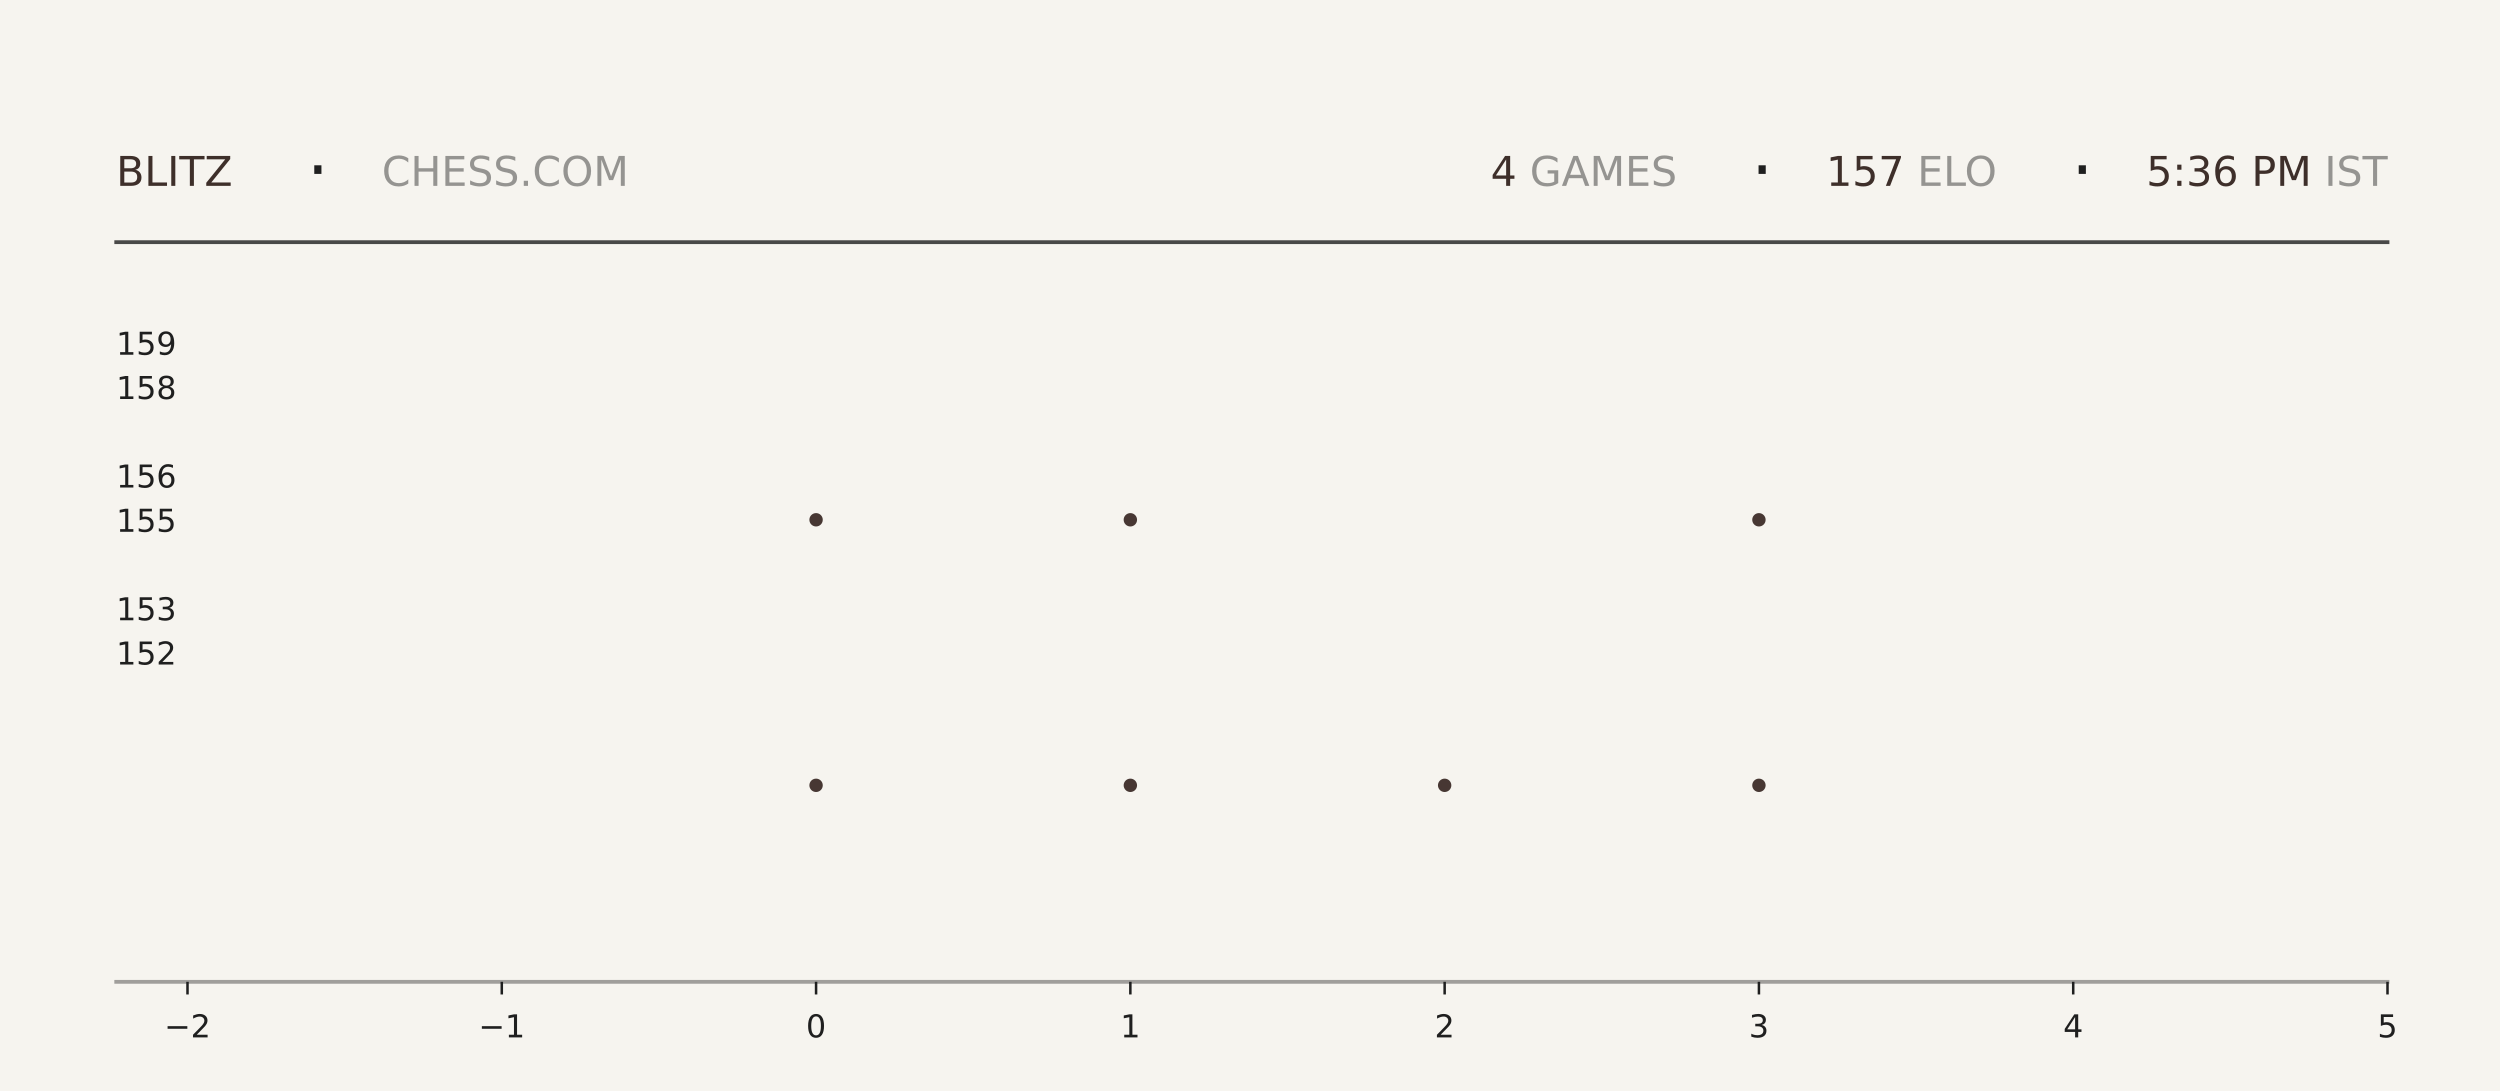
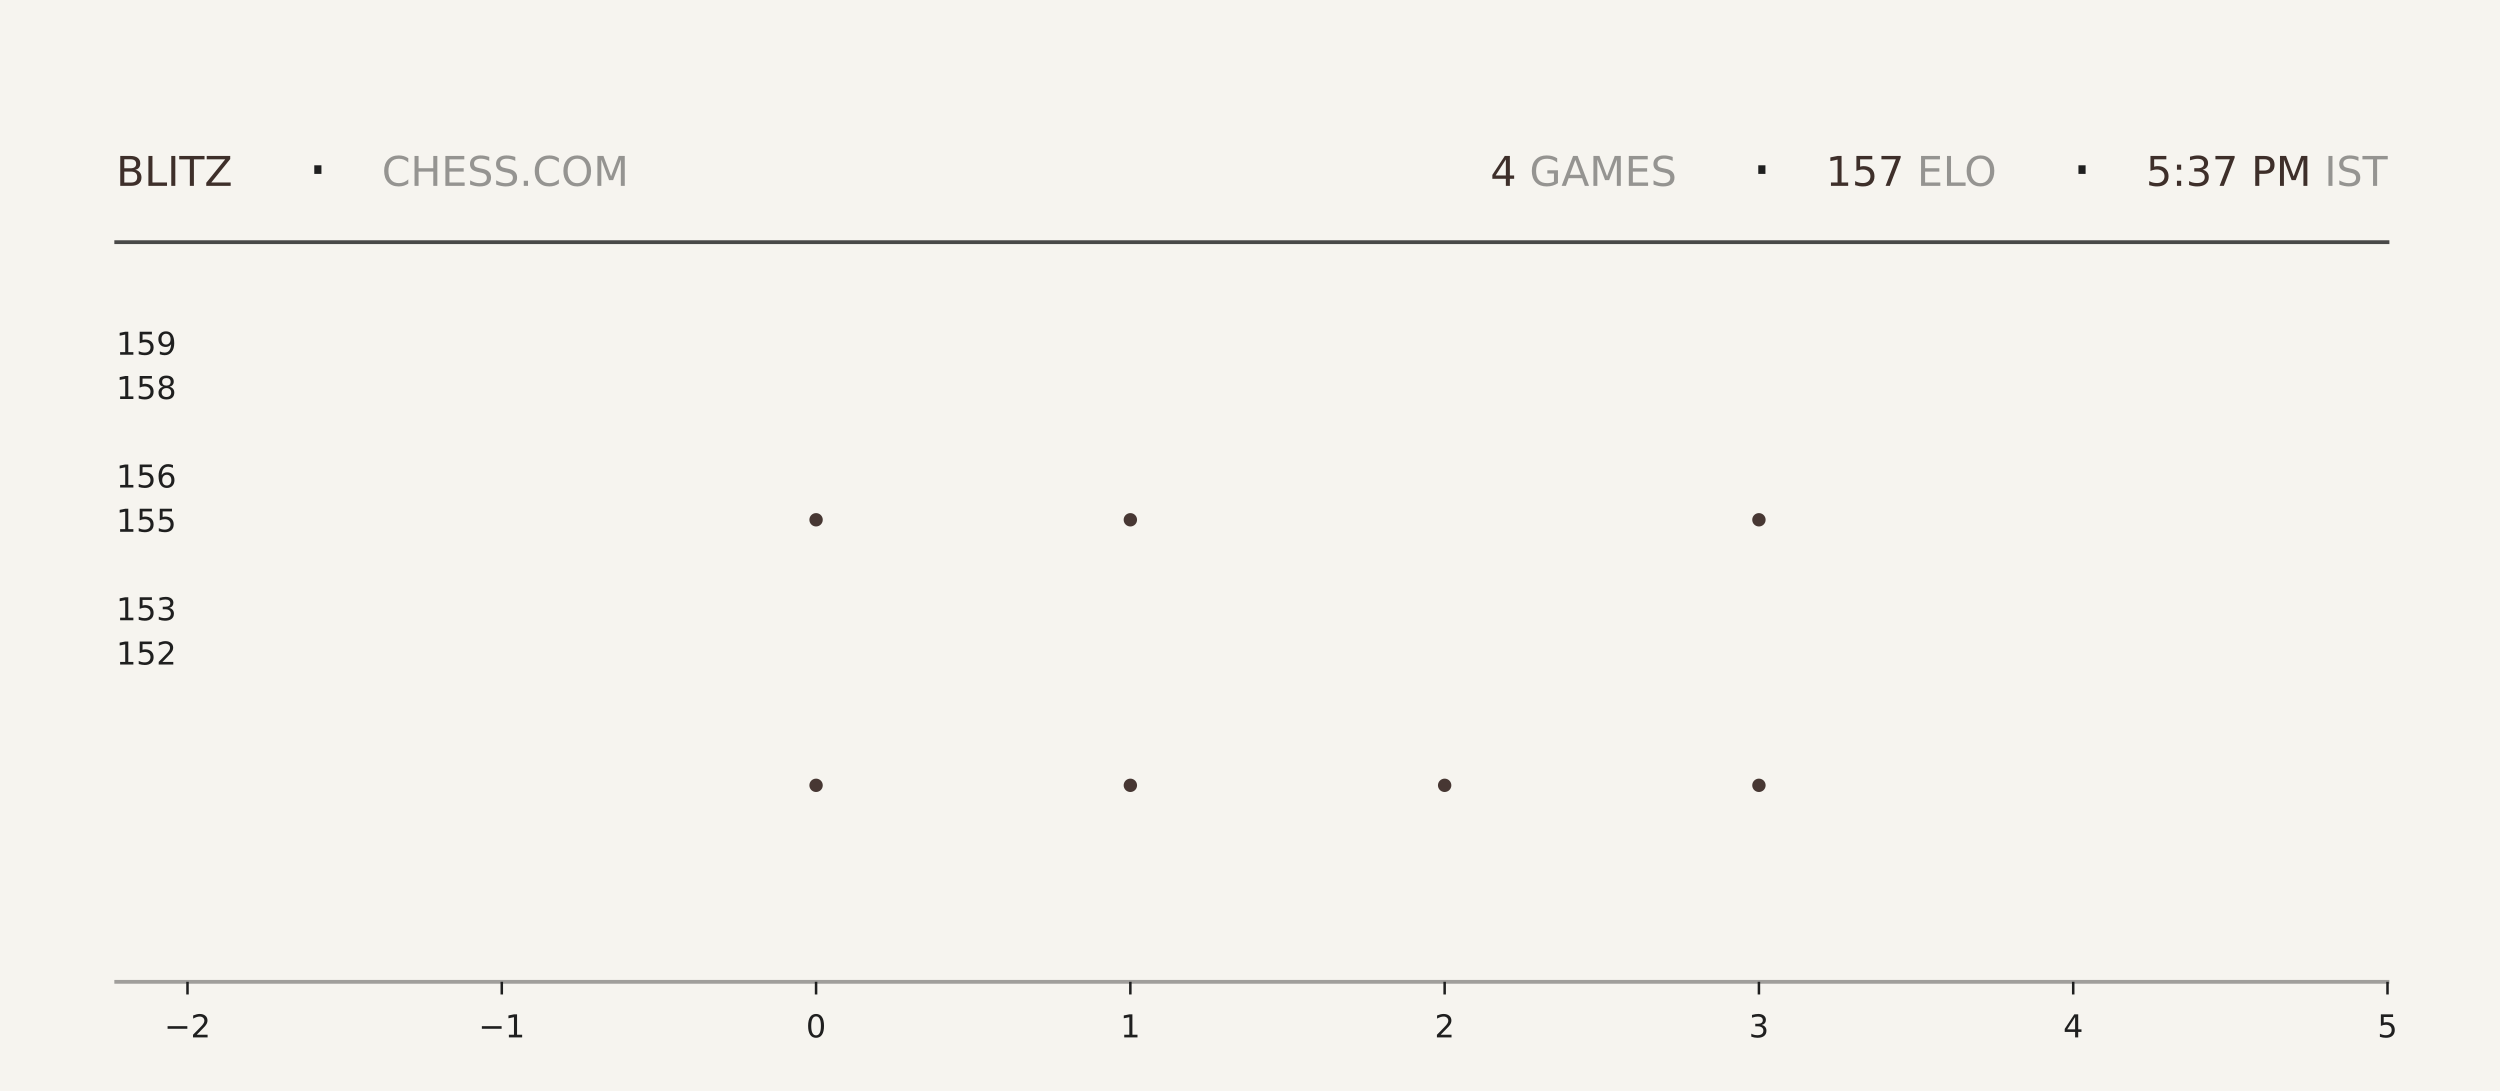
<svg xmlns="http://www.w3.org/2000/svg" xmlns:xlink="http://www.w3.org/1999/xlink" width="792pt" height="345.6pt" viewBox="0 0 792 345.6" version="1.1">
  <defs>
    <style type="text/css">*{stroke-linejoin: round; stroke-linecap: butt}</style>
  </defs>
  <g id="figure_1">
    <g id="patch_1">
      <path d="M 0 345.6  L 792 345.6  L 792 0  L 0 0  z " style="fill: #f6f4ef" />
    </g>
    <g id="axes_1">
      <g id="patch_2">
        <path d="M 59.4 311.04  L 756.36 311.04  L 756.36 103.68  L 59.4 103.68  z " style="fill: #f6f4ef" />
      </g>
      <g id="PathCollection_1">
        <defs>
-           <path id="m2ceba2d43b" d="M 0 2.121  C 0.563 2.121 1.102 1.898 1.5 1.5  C 1.898 1.102 2.121 0.563 2.121 0  C 2.121 -0.563 1.898 -1.102 1.5 -1.5  C 1.102 -1.898 0.563 -2.121 0 -2.121  C -0.563 -2.121 -1.102 -1.898 -1.5 -1.5  C -1.898 -1.102 -2.121 -0.563 -2.121 0  C -2.121 0.563 -1.898 1.102 -1.5 1.5  C -1.102 1.898 -0.563 2.121 0 2.121  z " />
-         </defs>
-         <g clip-path="url(#pe79bbbd7ee)">
-           <use xlink:href="#m2ceba2d43b" x="258.531" y="248.79" style="fill: #3e2f2a; fill-opacity: 0.95" />
-           <use xlink:href="#m2ceba2d43b" x="258.531" y="164.668" style="fill: #3e2f2a; fill-opacity: 0.95" />
+           <path id="m478d60f28a" d="M 0 2.121  C 0.563 2.121 1.102 1.898 1.5 1.5  C 1.898 1.102 2.121 0.563 2.121 0  C 2.121 -0.563 1.898 -1.102 1.5 -1.5  C 1.102 -1.898 0.563 -2.121 0 -2.121  C -0.563 -2.121 -1.102 -1.898 -1.5 -1.5  C -1.898 -1.102 -2.121 -0.563 -2.121 0  C -2.121 0.563 -1.898 1.102 -1.5 1.5  C -1.102 1.898 -0.563 2.121 0 2.121  z " />
+         </defs>
+         <g clip-path="url(#pb9cc049083)">
+           <use xlink:href="#m478d60f28a" x="258.531" y="248.79" style="fill: #3e2f2a; fill-opacity: 0.95" />
+           <use xlink:href="#m478d60f28a" x="258.531" y="164.668" style="fill: #3e2f2a; fill-opacity: 0.95" />
        </g>
      </g>
      <g id="PathCollection_2">
-         <g clip-path="url(#pe79bbbd7ee)">
-           <use xlink:href="#m2ceba2d43b" x="358.097" y="248.79" style="fill: #3e2f2a; fill-opacity: 0.95" />
-           <use xlink:href="#m2ceba2d43b" x="358.097" y="164.668" style="fill: #3e2f2a; fill-opacity: 0.95" />
-           <use xlink:href="#m2ceba2d43b" x="358.097" y="80.547" style="fill: #3e2f2a; fill-opacity: 0.95" />
+         <g clip-path="url(#pb9cc049083)">
+           <use xlink:href="#m478d60f28a" x="358.097" y="248.79" style="fill: #3e2f2a; fill-opacity: 0.95" />
+           <use xlink:href="#m478d60f28a" x="358.097" y="164.668" style="fill: #3e2f2a; fill-opacity: 0.95" />
+           <use xlink:href="#m478d60f28a" x="358.097" y="80.547" style="fill: #3e2f2a; fill-opacity: 0.95" />
        </g>
      </g>
      <g id="PathCollection_3">
-         <g clip-path="url(#pe79bbbd7ee)">
-           <use xlink:href="#m2ceba2d43b" x="457.663" y="248.79" style="fill: #3e2f2a; fill-opacity: 0.95" />
+         <g clip-path="url(#pb9cc049083)">
+           <use xlink:href="#m478d60f28a" x="457.663" y="248.79" style="fill: #3e2f2a; fill-opacity: 0.95" />
        </g>
      </g>
      <g id="PathCollection_4">
-         <g clip-path="url(#pe79bbbd7ee)">
-           <use xlink:href="#m2ceba2d43b" x="557.229" y="248.79" style="fill: #3e2f2a; fill-opacity: 0.95" />
-           <use xlink:href="#m2ceba2d43b" x="557.229" y="164.668" style="fill: #3e2f2a; fill-opacity: 0.95" />
-           <use xlink:href="#m2ceba2d43b" x="557.229" y="80.547" style="fill: #3e2f2a; fill-opacity: 0.95" />
+         <g clip-path="url(#pb9cc049083)">
+           <use xlink:href="#m478d60f28a" x="557.229" y="248.79" style="fill: #3e2f2a; fill-opacity: 0.95" />
+           <use xlink:href="#m478d60f28a" x="557.229" y="164.668" style="fill: #3e2f2a; fill-opacity: 0.95" />
+           <use xlink:href="#m478d60f28a" x="557.229" y="80.547" style="fill: #3e2f2a; fill-opacity: 0.95" />
        </g>
      </g>
      <g id="matplotlib.axis_1">
        <g id="xtick_1">
          <g id="line2d_1">
            <defs>
-               <path id="mdf9da62104" d="M 0 0  L 0 4  " style="stroke: #1f1f1f; stroke-width: 0.8" />
+               <path id="m2936217af1" d="M 0 0  L 0 4  " style="stroke: #1f1f1f; stroke-width: 0.8" />
            </defs>
            <g>
-               <use xlink:href="#mdf9da62104" x="59.4" y="311.04" style="fill: #1f1f1f; stroke: #1f1f1f; stroke-width: 0.8" />
+               <use xlink:href="#m2936217af1" x="59.4" y="311.04" style="fill: #1f1f1f; stroke: #1f1f1f; stroke-width: 0.8" />
            </g>
          </g>
          <g id="text_1">
            <g style="fill: #1f1f1f" transform="translate(52.02891 328.6384) scale(0.1 -0.1)">
              <defs>
                <path id="DejaVuSans-2212" d="M 678 2272  L 4684 2272  L 4684 1741  L 678 1741  L 678 2272  z " transform="scale(0.015625)" />
                <path id="DejaVuSans-32" d="M 1228 531  L 3431 531  L 3431 0  L 469 0  L 469 531  Q 828 903 1448 1529  Q 2069 2156 2228 2338  Q 2531 2678 2651 2914  Q 2772 3150 2772 3378  Q 2772 3750 2511 3984  Q 2250 4219 1831 4219  Q 1534 4219 1204 4116  Q 875 4013 500 3803  L 500 4441  Q 881 4594 1212 4672  Q 1544 4750 1819 4750  Q 2544 4750 2975 4387  Q 3406 4025 3406 3419  Q 3406 3131 3298 2873  Q 3191 2616 2906 2266  Q 2828 2175 2409 1742  Q 1991 1309 1228 531  z " transform="scale(0.015625)" />
              </defs>
              <use xlink:href="#DejaVuSans-2212" />
              <use xlink:href="#DejaVuSans-32" transform="translate(83.78906 0)" />
            </g>
          </g>
        </g>
        <g id="xtick_2">
          <g id="line2d_2">
            <g>
-               <use xlink:href="#mdf9da62104" x="158.966" y="311.04" style="fill: #1f1f1f; stroke: #1f1f1f; stroke-width: 0.8" />
+               <use xlink:href="#m2936217af1" x="158.966" y="311.04" style="fill: #1f1f1f; stroke: #1f1f1f; stroke-width: 0.8" />
            </g>
          </g>
          <g id="text_2">
            <g style="fill: #1f1f1f" transform="translate(151.5946 328.6384) scale(0.1 -0.1)">
              <defs>
                <path id="DejaVuSans-31" d="M 794 531  L 1825 531  L 1825 4091  L 703 3866  L 703 4441  L 1819 4666  L 2450 4666  L 2450 531  L 3481 531  L 3481 0  L 794 0  L 794 531  z " transform="scale(0.015625)" />
              </defs>
              <use xlink:href="#DejaVuSans-2212" />
              <use xlink:href="#DejaVuSans-31" transform="translate(83.78906 0)" />
            </g>
          </g>
        </g>
        <g id="xtick_3">
          <g id="line2d_3">
            <g>
-               <use xlink:href="#mdf9da62104" x="258.531" y="311.04" style="fill: #1f1f1f; stroke: #1f1f1f; stroke-width: 0.8" />
+               <use xlink:href="#m2936217af1" x="258.531" y="311.04" style="fill: #1f1f1f; stroke: #1f1f1f; stroke-width: 0.8" />
            </g>
          </g>
          <g id="text_3">
            <g style="fill: #1f1f1f" transform="translate(255.3502 328.6384) scale(0.1 -0.1)">
              <defs>
                <path id="DejaVuSans-30" d="M 2034 4250  Q 1547 4250 1301 3770  Q 1056 3291 1056 2328  Q 1056 1369 1301 889  Q 1547 409 2034 409  Q 2525 409 2770 889  Q 3016 1369 3016 2328  Q 3016 3291 2770 3770  Q 2525 4250 2034 4250  z M 2034 4750  Q 2819 4750 3233 4129  Q 3647 3509 3647 2328  Q 3647 1150 3233 529  Q 2819 -91 2034 -91  Q 1250 -91 836 529  Q 422 1150 422 2328  Q 422 3509 836 4129  Q 1250 4750 2034 4750  z " transform="scale(0.015625)" />
              </defs>
              <use xlink:href="#DejaVuSans-30" />
            </g>
          </g>
        </g>
        <g id="xtick_4">
          <g id="line2d_4">
            <g>
-               <use xlink:href="#mdf9da62104" x="358.097" y="311.04" style="fill: #1f1f1f; stroke: #1f1f1f; stroke-width: 0.8" />
+               <use xlink:href="#m2936217af1" x="358.097" y="311.04" style="fill: #1f1f1f; stroke: #1f1f1f; stroke-width: 0.8" />
            </g>
          </g>
          <g id="text_4">
            <g style="fill: #1f1f1f" transform="translate(354.9159 328.6384) scale(0.1 -0.1)">
              <use xlink:href="#DejaVuSans-31" />
            </g>
          </g>
        </g>
        <g id="xtick_5">
          <g id="line2d_5">
            <g>
-               <use xlink:href="#mdf9da62104" x="457.663" y="311.04" style="fill: #1f1f1f; stroke: #1f1f1f; stroke-width: 0.8" />
+               <use xlink:href="#m2936217af1" x="457.663" y="311.04" style="fill: #1f1f1f; stroke: #1f1f1f; stroke-width: 0.8" />
            </g>
          </g>
          <g id="text_5">
            <g style="fill: #1f1f1f" transform="translate(454.4816 328.6384) scale(0.1 -0.1)">
              <use xlink:href="#DejaVuSans-32" />
            </g>
          </g>
        </g>
        <g id="xtick_6">
          <g id="line2d_6">
            <g>
-               <use xlink:href="#mdf9da62104" x="557.229" y="311.04" style="fill: #1f1f1f; stroke: #1f1f1f; stroke-width: 0.8" />
+               <use xlink:href="#m2936217af1" x="557.229" y="311.04" style="fill: #1f1f1f; stroke: #1f1f1f; stroke-width: 0.8" />
            </g>
          </g>
          <g id="text_6">
            <g style="fill: #1f1f1f" transform="translate(554.0473 328.6384) scale(0.1 -0.1)">
              <defs>
                <path id="DejaVuSans-33" d="M 2597 2516  Q 3050 2419 3304 2112  Q 3559 1806 3559 1356  Q 3559 666 3084 287  Q 2609 -91 1734 -91  Q 1441 -91 1130 -33  Q 819 25 488 141  L 488 750  Q 750 597 1062 519  Q 1375 441 1716 441  Q 2309 441 2620 675  Q 2931 909 2931 1356  Q 2931 1769 2642 2001  Q 2353 2234 1838 2234  L 1294 2234  L 1294 2753  L 1863 2753  Q 2328 2753 2575 2939  Q 2822 3125 2822 3475  Q 2822 3834 2567 4026  Q 2313 4219 1838 4219  Q 1578 4219 1281 4162  Q 984 4106 628 3988  L 628 4550  Q 988 4650 1302 4700  Q 1616 4750 1894 4750  Q 2613 4750 3031 4423  Q 3450 4097 3450 3541  Q 3450 3153 3228 2886  Q 3006 2619 2597 2516  z " transform="scale(0.015625)" />
              </defs>
              <use xlink:href="#DejaVuSans-33" />
            </g>
          </g>
        </g>
        <g id="xtick_7">
          <g id="line2d_7">
            <g>
-               <use xlink:href="#mdf9da62104" x="656.794" y="311.04" style="fill: #1f1f1f; stroke: #1f1f1f; stroke-width: 0.8" />
+               <use xlink:href="#m2936217af1" x="656.794" y="311.04" style="fill: #1f1f1f; stroke: #1f1f1f; stroke-width: 0.8" />
            </g>
          </g>
          <g id="text_7">
            <g style="fill: #1f1f1f" transform="translate(653.613 328.6384) scale(0.1 -0.1)">
              <defs>
                <path id="DejaVuSans-34" d="M 2419 4116  L 825 1625  L 2419 1625  L 2419 4116  z M 2253 4666  L 3047 4666  L 3047 1625  L 3713 1625  L 3713 1100  L 3047 1100  L 3047 0  L 2419 0  L 2419 1100  L 313 1100  L 313 1709  L 2253 4666  z " transform="scale(0.015625)" />
              </defs>
              <use xlink:href="#DejaVuSans-34" />
            </g>
          </g>
        </g>
        <g id="xtick_8">
          <g id="line2d_8">
            <g>
-               <use xlink:href="#mdf9da62104" x="756.36" y="311.04" style="fill: #1f1f1f; stroke: #1f1f1f; stroke-width: 0.8" />
+               <use xlink:href="#m2936217af1" x="756.36" y="311.04" style="fill: #1f1f1f; stroke: #1f1f1f; stroke-width: 0.8" />
            </g>
          </g>
          <g id="text_8">
            <g style="fill: #1f1f1f" transform="translate(753.1788 328.6384) scale(0.1 -0.1)">
              <defs>
                <path id="DejaVuSans-35" d="M 691 4666  L 3169 4666  L 3169 4134  L 1269 4134  L 1269 2991  Q 1406 3038 1543 3061  Q 1681 3084 1819 3084  Q 2600 3084 3056 2656  Q 3513 2228 3513 1497  Q 3513 744 3044 326  Q 2575 -91 1722 -91  Q 1428 -91 1123 -41  Q 819 9 494 109  L 494 744  Q 775 591 1075 516  Q 1375 441 1709 441  Q 2250 441 2565 725  Q 2881 1009 2881 1497  Q 2881 1984 2565 2268  Q 2250 2553 1709 2553  Q 1456 2553 1204 2497  Q 953 2441 691 2322  L 691 4666  z " transform="scale(0.015625)" />
              </defs>
              <use xlink:href="#DejaVuSans-35" />
            </g>
          </g>
        </g>
      </g>
      <g id="matplotlib.axis_2">
        <g id="ytick_1">
          <g id="line2d_9" />
          <g id="text_9">
            <g style="fill: #1f1f1f" transform="translate(36.8125 210.5283) scale(0.1 -0.1)">
              <use xlink:href="#DejaVuSans-31" />
              <use xlink:href="#DejaVuSans-35" transform="translate(63.62305 0)" />
              <use xlink:href="#DejaVuSans-32" transform="translate(127.2461 0)" />
            </g>
          </g>
        </g>
        <g id="ytick_2">
          <g id="line2d_10" />
          <g id="text_10">
            <g style="fill: #1f1f1f" transform="translate(36.8125 196.508) scale(0.1 -0.1)">
              <use xlink:href="#DejaVuSans-31" />
              <use xlink:href="#DejaVuSans-35" transform="translate(63.62305 0)" />
              <use xlink:href="#DejaVuSans-33" transform="translate(127.2461 0)" />
            </g>
          </g>
        </g>
        <g id="ytick_3">
          <g id="line2d_11" />
          <g id="text_11">
            <g style="fill: #1f1f1f" transform="translate(36.8125 168.4675) scale(0.1 -0.1)">
              <use xlink:href="#DejaVuSans-31" />
              <use xlink:href="#DejaVuSans-35" transform="translate(63.62305 0)" />
              <use xlink:href="#DejaVuSans-35" transform="translate(127.2461 0)" />
            </g>
          </g>
        </g>
        <g id="ytick_4">
          <g id="line2d_12" />
          <g id="text_12">
            <g style="fill: #1f1f1f" transform="translate(36.8125 154.4472) scale(0.1 -0.1)">
              <defs>
                <path id="DejaVuSans-36" d="M 2113 2584  Q 1688 2584 1439 2293  Q 1191 2003 1191 1497  Q 1191 994 1439 701  Q 1688 409 2113 409  Q 2538 409 2786 701  Q 3034 994 3034 1497  Q 3034 2003 2786 2293  Q 2538 2584 2113 2584  z M 3366 4563  L 3366 3988  Q 3128 4100 2886 4159  Q 2644 4219 2406 4219  Q 1781 4219 1451 3797  Q 1122 3375 1075 2522  Q 1259 2794 1537 2939  Q 1816 3084 2150 3084  Q 2853 3084 3261 2657  Q 3669 2231 3669 1497  Q 3669 778 3244 343  Q 2819 -91 2113 -91  Q 1303 -91 875 529  Q 447 1150 447 2328  Q 447 3434 972 4092  Q 1497 4750 2381 4750  Q 2619 4750 2861 4703  Q 3103 4656 3366 4563  z " transform="scale(0.015625)" />
              </defs>
              <use xlink:href="#DejaVuSans-31" />
              <use xlink:href="#DejaVuSans-35" transform="translate(63.62305 0)" />
              <use xlink:href="#DejaVuSans-36" transform="translate(127.2461 0)" />
            </g>
          </g>
        </g>
        <g id="ytick_5">
          <g id="line2d_13" />
          <g id="text_13">
            <g style="fill: #1f1f1f" transform="translate(36.8125 126.4066) scale(0.1 -0.1)">
              <defs>
                <path id="DejaVuSans-38" d="M 2034 2216  Q 1584 2216 1326 1975  Q 1069 1734 1069 1313  Q 1069 891 1326 650  Q 1584 409 2034 409  Q 2484 409 2743 651  Q 3003 894 3003 1313  Q 3003 1734 2745 1975  Q 2488 2216 2034 2216  z M 1403 2484  Q 997 2584 770 2862  Q 544 3141 544 3541  Q 544 4100 942 4425  Q 1341 4750 2034 4750  Q 2731 4750 3128 4425  Q 3525 4100 3525 3541  Q 3525 3141 3298 2862  Q 3072 2584 2669 2484  Q 3125 2378 3379 2068  Q 3634 1759 3634 1313  Q 3634 634 3220 271  Q 2806 -91 2034 -91  Q 1263 -91 848 271  Q 434 634 434 1313  Q 434 1759 690 2068  Q 947 2378 1403 2484  z M 1172 3481  Q 1172 3119 1398 2916  Q 1625 2713 2034 2713  Q 2441 2713 2670 2916  Q 2900 3119 2900 3481  Q 2900 3844 2670 4047  Q 2441 4250 2034 4250  Q 1625 4250 1398 4047  Q 1172 3844 1172 3481  z " transform="scale(0.015625)" />
              </defs>
              <use xlink:href="#DejaVuSans-31" />
              <use xlink:href="#DejaVuSans-35" transform="translate(63.62305 0)" />
              <use xlink:href="#DejaVuSans-38" transform="translate(127.2461 0)" />
            </g>
          </g>
        </g>
        <g id="ytick_6">
          <g id="line2d_14" />
          <g id="text_14">
            <g style="fill: #1f1f1f" transform="translate(36.8125 112.3863) scale(0.1 -0.1)">
              <defs>
                <path id="DejaVuSans-39" d="M 703 97  L 703 672  Q 941 559 1184 500  Q 1428 441 1663 441  Q 2288 441 2617 861  Q 2947 1281 2994 2138  Q 2813 1869 2534 1725  Q 2256 1581 1919 1581  Q 1219 1581 811 2004  Q 403 2428 403 3163  Q 403 3881 828 4315  Q 1253 4750 1959 4750  Q 2769 4750 3195 4129  Q 3622 3509 3622 2328  Q 3622 1225 3098 567  Q 2575 -91 1691 -91  Q 1453 -91 1209 -44  Q 966 3 703 97  z M 1959 2075  Q 2384 2075 2632 2365  Q 2881 2656 2881 3163  Q 2881 3666 2632 3958  Q 2384 4250 1959 4250  Q 1534 4250 1286 3958  Q 1038 3666 1038 3163  Q 1038 2656 1286 2365  Q 1534 2075 1959 2075  z " transform="scale(0.015625)" />
              </defs>
              <use xlink:href="#DejaVuSans-31" />
              <use xlink:href="#DejaVuSans-35" transform="translate(63.62305 0)" />
              <use xlink:href="#DejaVuSans-39" transform="translate(127.2461 0)" />
            </g>
          </g>
        </g>
      </g>
    </g>
    <g id="line2d_15">
      <path d="M 36.82 76.723  L 756.36 76.723  " style="fill: none; stroke: #1f1f1f; stroke-opacity: 0.8; stroke-width: 1.2; stroke-linecap: square" />
    </g>
    <g id="line2d_16">
      <path d="M 36.82 311.04  L 756.36 311.04  " style="fill: none; stroke: #1f1f1f; stroke-opacity: 0.4; stroke-width: 1.2; stroke-linecap: square" />
    </g>
    <g id="text_15">
      <g style="fill: #3e2f2a" transform="translate(36.82 58.88319) scale(0.13 -0.13)">
        <defs>
          <path id="DejaVuSans-42" d="M 1259 2228  L 1259 519  L 2272 519  Q 2781 519 3026 730  Q 3272 941 3272 1375  Q 3272 1813 3026 2020  Q 2781 2228 2272 2228  L 1259 2228  z M 1259 4147  L 1259 2741  L 2194 2741  Q 2656 2741 2882 2914  Q 3109 3088 3109 3444  Q 3109 3797 2882 3972  Q 2656 4147 2194 4147  L 1259 4147  z M 628 4666  L 2241 4666  Q 2963 4666 3353 4366  Q 3744 4066 3744 3513  Q 3744 3084 3544 2831  Q 3344 2578 2956 2516  Q 3422 2416 3680 2098  Q 3938 1781 3938 1306  Q 3938 681 3513 340  Q 3088 0 2303 0  L 628 0  L 628 4666  z " transform="scale(0.015625)" />
          <path id="DejaVuSans-4c" d="M 628 4666  L 1259 4666  L 1259 531  L 3531 531  L 3531 0  L 628 0  L 628 4666  z " transform="scale(0.015625)" />
          <path id="DejaVuSans-49" d="M 628 4666  L 1259 4666  L 1259 0  L 628 0  L 628 4666  z " transform="scale(0.015625)" />
          <path id="DejaVuSans-54" d="M -19 4666  L 3928 4666  L 3928 4134  L 2272 4134  L 2272 0  L 1638 0  L 1638 4134  L -19 4134  L -19 4666  z " transform="scale(0.015625)" />
          <path id="DejaVuSans-5a" d="M 359 4666  L 4025 4666  L 4025 4184  L 1075 531  L 4097 531  L 4097 0  L 288 0  L 288 481  L 3238 4134  L 359 4134  L 359 4666  z " transform="scale(0.015625)" />
        </defs>
        <use xlink:href="#DejaVuSans-42" />
        <use xlink:href="#DejaVuSans-4c" transform="translate(68.60352 0)" />
        <use xlink:href="#DejaVuSans-49" transform="translate(124.3164 0)" />
        <use xlink:href="#DejaVuSans-54" transform="translate(153.8086 0)" />
        <use xlink:href="#DejaVuSans-5a" transform="translate(214.8926 0)" />
      </g>
    </g>
    <g id="text_16">
      <g style="fill: #1f1f1f" transform="translate(97.21 61.36662) scale(0.22 -0.22)">
        <defs>
          <path id="DejaVuSans-b7" d="M 684 2619  L 1344 2619  L 1344 1825  L 684 1825  L 684 2619  z " transform="scale(0.015625)" />
        </defs>
        <use xlink:href="#DejaVuSans-b7" />
      </g>
    </g>
    <g id="text_17">
      <g style="fill: #1f1f1f; opacity: 0.45" transform="translate(120.97 58.88319) scale(0.13 -0.13)">
        <defs>
          <path id="DejaVuSans-43" d="M 4122 4306  L 4122 3641  Q 3803 3938 3442 4084  Q 3081 4231 2675 4231  Q 1875 4231 1450 3742  Q 1025 3253 1025 2328  Q 1025 1406 1450 917  Q 1875 428 2675 428  Q 3081 428 3442 575  Q 3803 722 4122 1019  L 4122 359  Q 3791 134 3420 21  Q 3050 -91 2638 -91  Q 1578 -91 968 557  Q 359 1206 359 2328  Q 359 3453 968 4101  Q 1578 4750 2638 4750  Q 3056 4750 3426 4639  Q 3797 4528 4122 4306  z " transform="scale(0.015625)" />
          <path id="DejaVuSans-48" d="M 628 4666  L 1259 4666  L 1259 2753  L 3553 2753  L 3553 4666  L 4184 4666  L 4184 0  L 3553 0  L 3553 2222  L 1259 2222  L 1259 0  L 628 0  L 628 4666  z " transform="scale(0.015625)" />
          <path id="DejaVuSans-45" d="M 628 4666  L 3578 4666  L 3578 4134  L 1259 4134  L 1259 2753  L 3481 2753  L 3481 2222  L 1259 2222  L 1259 531  L 3634 531  L 3634 0  L 628 0  L 628 4666  z " transform="scale(0.015625)" />
          <path id="DejaVuSans-53" d="M 3425 4513  L 3425 3897  Q 3066 4069 2747 4153  Q 2428 4238 2131 4238  Q 1616 4238 1336 4038  Q 1056 3838 1056 3469  Q 1056 3159 1242 3001  Q 1428 2844 1947 2747  L 2328 2669  Q 3034 2534 3370 2195  Q 3706 1856 3706 1288  Q 3706 609 3251 259  Q 2797 -91 1919 -91  Q 1588 -91 1214 -16  Q 841 59 441 206  L 441 856  Q 825 641 1194 531  Q 1563 422 1919 422  Q 2459 422 2753 634  Q 3047 847 3047 1241  Q 3047 1584 2836 1778  Q 2625 1972 2144 2069  L 1759 2144  Q 1053 2284 737 2584  Q 422 2884 422 3419  Q 422 4038 858 4394  Q 1294 4750 2059 4750  Q 2388 4750 2728 4690  Q 3069 4631 3425 4513  z " transform="scale(0.015625)" />
          <path id="DejaVuSans-2e" d="M 684 794  L 1344 794  L 1344 0  L 684 0  L 684 794  z " transform="scale(0.015625)" />
          <path id="DejaVuSans-4f" d="M 2522 4238  Q 1834 4238 1429 3725  Q 1025 3213 1025 2328  Q 1025 1447 1429 934  Q 1834 422 2522 422  Q 3209 422 3611 934  Q 4013 1447 4013 2328  Q 4013 3213 3611 3725  Q 3209 4238 2522 4238  z M 2522 4750  Q 3503 4750 4090 4092  Q 4678 3434 4678 2328  Q 4678 1225 4090 567  Q 3503 -91 2522 -91  Q 1538 -91 948 565  Q 359 1222 359 2328  Q 359 3434 948 4092  Q 1538 4750 2522 4750  z " transform="scale(0.015625)" />
          <path id="DejaVuSans-4d" d="M 628 4666  L 1569 4666  L 2759 1491  L 3956 4666  L 4897 4666  L 4897 0  L 4281 0  L 4281 4097  L 3078 897  L 2444 897  L 1241 4097  L 1241 0  L 628 0  L 628 4666  z " transform="scale(0.015625)" />
        </defs>
        <use xlink:href="#DejaVuSans-43" />
        <use xlink:href="#DejaVuSans-48" transform="translate(69.82422 0)" />
        <use xlink:href="#DejaVuSans-45" transform="translate(145.0195 0)" />
        <use xlink:href="#DejaVuSans-53" transform="translate(208.2031 0)" />
        <use xlink:href="#DejaVuSans-53" transform="translate(271.6797 0)" />
        <use xlink:href="#DejaVuSans-2e" transform="translate(335.1562 0)" />
        <use xlink:href="#DejaVuSans-43" transform="translate(366.9434 0)" />
        <use xlink:href="#DejaVuSans-4f" transform="translate(436.7676 0)" />
        <use xlink:href="#DejaVuSans-4d" transform="translate(515.4785 0)" />
      </g>
    </g>
    <g id="text_18">
-       <g style="fill: #3e2f2a" transform="translate(472.23 58.88319) scale(0.13 -0.13)">
+       <g style="fill: #3e2f2a" transform="translate(472.14 58.88319) scale(0.13 -0.13)">
        <use xlink:href="#DejaVuSans-34" />
      </g>
    </g>
    <g id="text_19">
-       <g style="fill: #1f1f1f; opacity: 0.45" transform="translate(480.51 58.88319) scale(0.13 -0.13)">
+       <g style="fill: #1f1f1f; opacity: 0.45" transform="translate(480.42 58.88319) scale(0.13 -0.13)">
        <defs>
          <path id="DejaVuSans-20" transform="scale(0.015625)" />
          <path id="DejaVuSans-47" d="M 3809 666  L 3809 1919  L 2778 1919  L 2778 2438  L 4434 2438  L 4434 434  Q 4069 175 3628 42  Q 3188 -91 2688 -91  Q 1594 -91 976 548  Q 359 1188 359 2328  Q 359 3472 976 4111  Q 1594 4750 2688 4750  Q 3144 4750 3555 4637  Q 3966 4525 4313 4306  L 4313 3634  Q 3963 3931 3569 4081  Q 3175 4231 2741 4231  Q 1884 4231 1454 3753  Q 1025 3275 1025 2328  Q 1025 1384 1454 906  Q 1884 428 2741 428  Q 3075 428 3337 486  Q 3600 544 3809 666  z " transform="scale(0.015625)" />
          <path id="DejaVuSans-41" d="M 2188 4044  L 1331 1722  L 3047 1722  L 2188 4044  z M 1831 4666  L 2547 4666  L 4325 0  L 3669 0  L 3244 1197  L 1141 1197  L 716 0  L 50 0  L 1831 4666  z " transform="scale(0.015625)" />
        </defs>
        <use xlink:href="#DejaVuSans-20" />
        <use xlink:href="#DejaVuSans-47" transform="translate(31.78711 0)" />
        <use xlink:href="#DejaVuSans-41" transform="translate(109.2773 0)" />
        <use xlink:href="#DejaVuSans-4d" transform="translate(177.6855 0)" />
        <use xlink:href="#DejaVuSans-45" transform="translate(263.9648 0)" />
        <use xlink:href="#DejaVuSans-53" transform="translate(327.1484 0)" />
      </g>
    </g>
    <g id="text_20">
-       <g style="fill: #1f1f1f" transform="translate(554.76 61.36662) scale(0.22 -0.22)">
+       <g style="fill: #1f1f1f" transform="translate(554.67 61.36662) scale(0.22 -0.22)">
        <use xlink:href="#DejaVuSans-b7" />
      </g>
    </g>
    <g id="text_21">
-       <g style="fill: #3e2f2a" transform="translate(578.52 58.88319) scale(0.13 -0.13)">
+       <g style="fill: #3e2f2a" transform="translate(578.43 58.88319) scale(0.13 -0.13)">
        <defs>
          <path id="DejaVuSans-37" d="M 525 4666  L 3525 4666  L 3525 4397  L 1831 0  L 1172 0  L 2766 4134  L 525 4134  L 525 4666  z " transform="scale(0.015625)" />
        </defs>
        <use xlink:href="#DejaVuSans-31" />
        <use xlink:href="#DejaVuSans-35" transform="translate(63.62305 0)" />
        <use xlink:href="#DejaVuSans-37" transform="translate(127.2461 0)" />
      </g>
    </g>
    <g id="text_22">
-       <g style="fill: #1f1f1f; opacity: 0.45" transform="translate(603.27 58.88319) scale(0.13 -0.13)">
+       <g style="fill: #1f1f1f; opacity: 0.45" transform="translate(603.18 58.88319) scale(0.13 -0.13)">
        <use xlink:href="#DejaVuSans-20" />
        <use xlink:href="#DejaVuSans-45" transform="translate(31.78711 0)" />
        <use xlink:href="#DejaVuSans-4c" transform="translate(94.9707 0)" />
        <use xlink:href="#DejaVuSans-4f" transform="translate(147.0586 0)" />
      </g>
    </g>
    <g id="text_23">
-       <g style="fill: #1f1f1f" transform="translate(656.19 61.36662) scale(0.22 -0.22)">
+       <g style="fill: #1f1f1f" transform="translate(656.1 61.36662) scale(0.22 -0.22)">
        <use xlink:href="#DejaVuSans-b7" />
      </g>
    </g>
    <g id="text_24">
-       <g style="fill: #3e2f2a" transform="translate(679.95 58.88319) scale(0.13 -0.13)">
+       <g style="fill: #3e2f2a" transform="translate(679.86 58.88319) scale(0.13 -0.13)">
        <defs>
          <path id="DejaVuSans-3a" d="M 750 794  L 1409 794  L 1409 0  L 750 0  L 750 794  z M 750 3309  L 1409 3309  L 1409 2516  L 750 2516  L 750 3309  z " transform="scale(0.015625)" />
          <path id="DejaVuSans-50" d="M 1259 4147  L 1259 2394  L 2053 2394  Q 2494 2394 2734 2622  Q 2975 2850 2975 3272  Q 2975 3691 2734 3919  Q 2494 4147 2053 4147  L 1259 4147  z M 628 4666  L 2053 4666  Q 2838 4666 3239 4311  Q 3641 3956 3641 3272  Q 3641 2581 3239 2228  Q 2838 1875 2053 1875  L 1259 1875  L 1259 0  L 628 0  L 628 4666  z " transform="scale(0.015625)" />
        </defs>
        <use xlink:href="#DejaVuSans-35" />
        <use xlink:href="#DejaVuSans-3a" transform="translate(63.62305 0)" />
        <use xlink:href="#DejaVuSans-33" transform="translate(97.31445 0)" />
-         <use xlink:href="#DejaVuSans-36" transform="translate(160.9375 0)" />
+         <use xlink:href="#DejaVuSans-37" transform="translate(160.9375 0)" />
        <use xlink:href="#DejaVuSans-20" transform="translate(224.5605 0)" />
        <use xlink:href="#DejaVuSans-50" transform="translate(256.3477 0)" />
        <use xlink:href="#DejaVuSans-4d" transform="translate(316.6504 0)" />
      </g>
    </g>
    <g id="text_25">
      <g style="fill: #1f1f1f; opacity: 0.45" transform="translate(732.24 58.88319) scale(0.13 -0.13)">
        <use xlink:href="#DejaVuSans-20" />
        <use xlink:href="#DejaVuSans-49" transform="translate(31.78711 0)" />
        <use xlink:href="#DejaVuSans-53" transform="translate(61.2793 0)" />
        <use xlink:href="#DejaVuSans-54" transform="translate(124.7559 0)" />
      </g>
    </g>
  </g>
  <defs>
-     <clipPath id="pe79bbbd7ee">
+     <clipPath id="pb9cc049083">
      <rect x="59.4" y="103.68" width="696.96" height="207.36" />
    </clipPath>
  </defs>
</svg>
